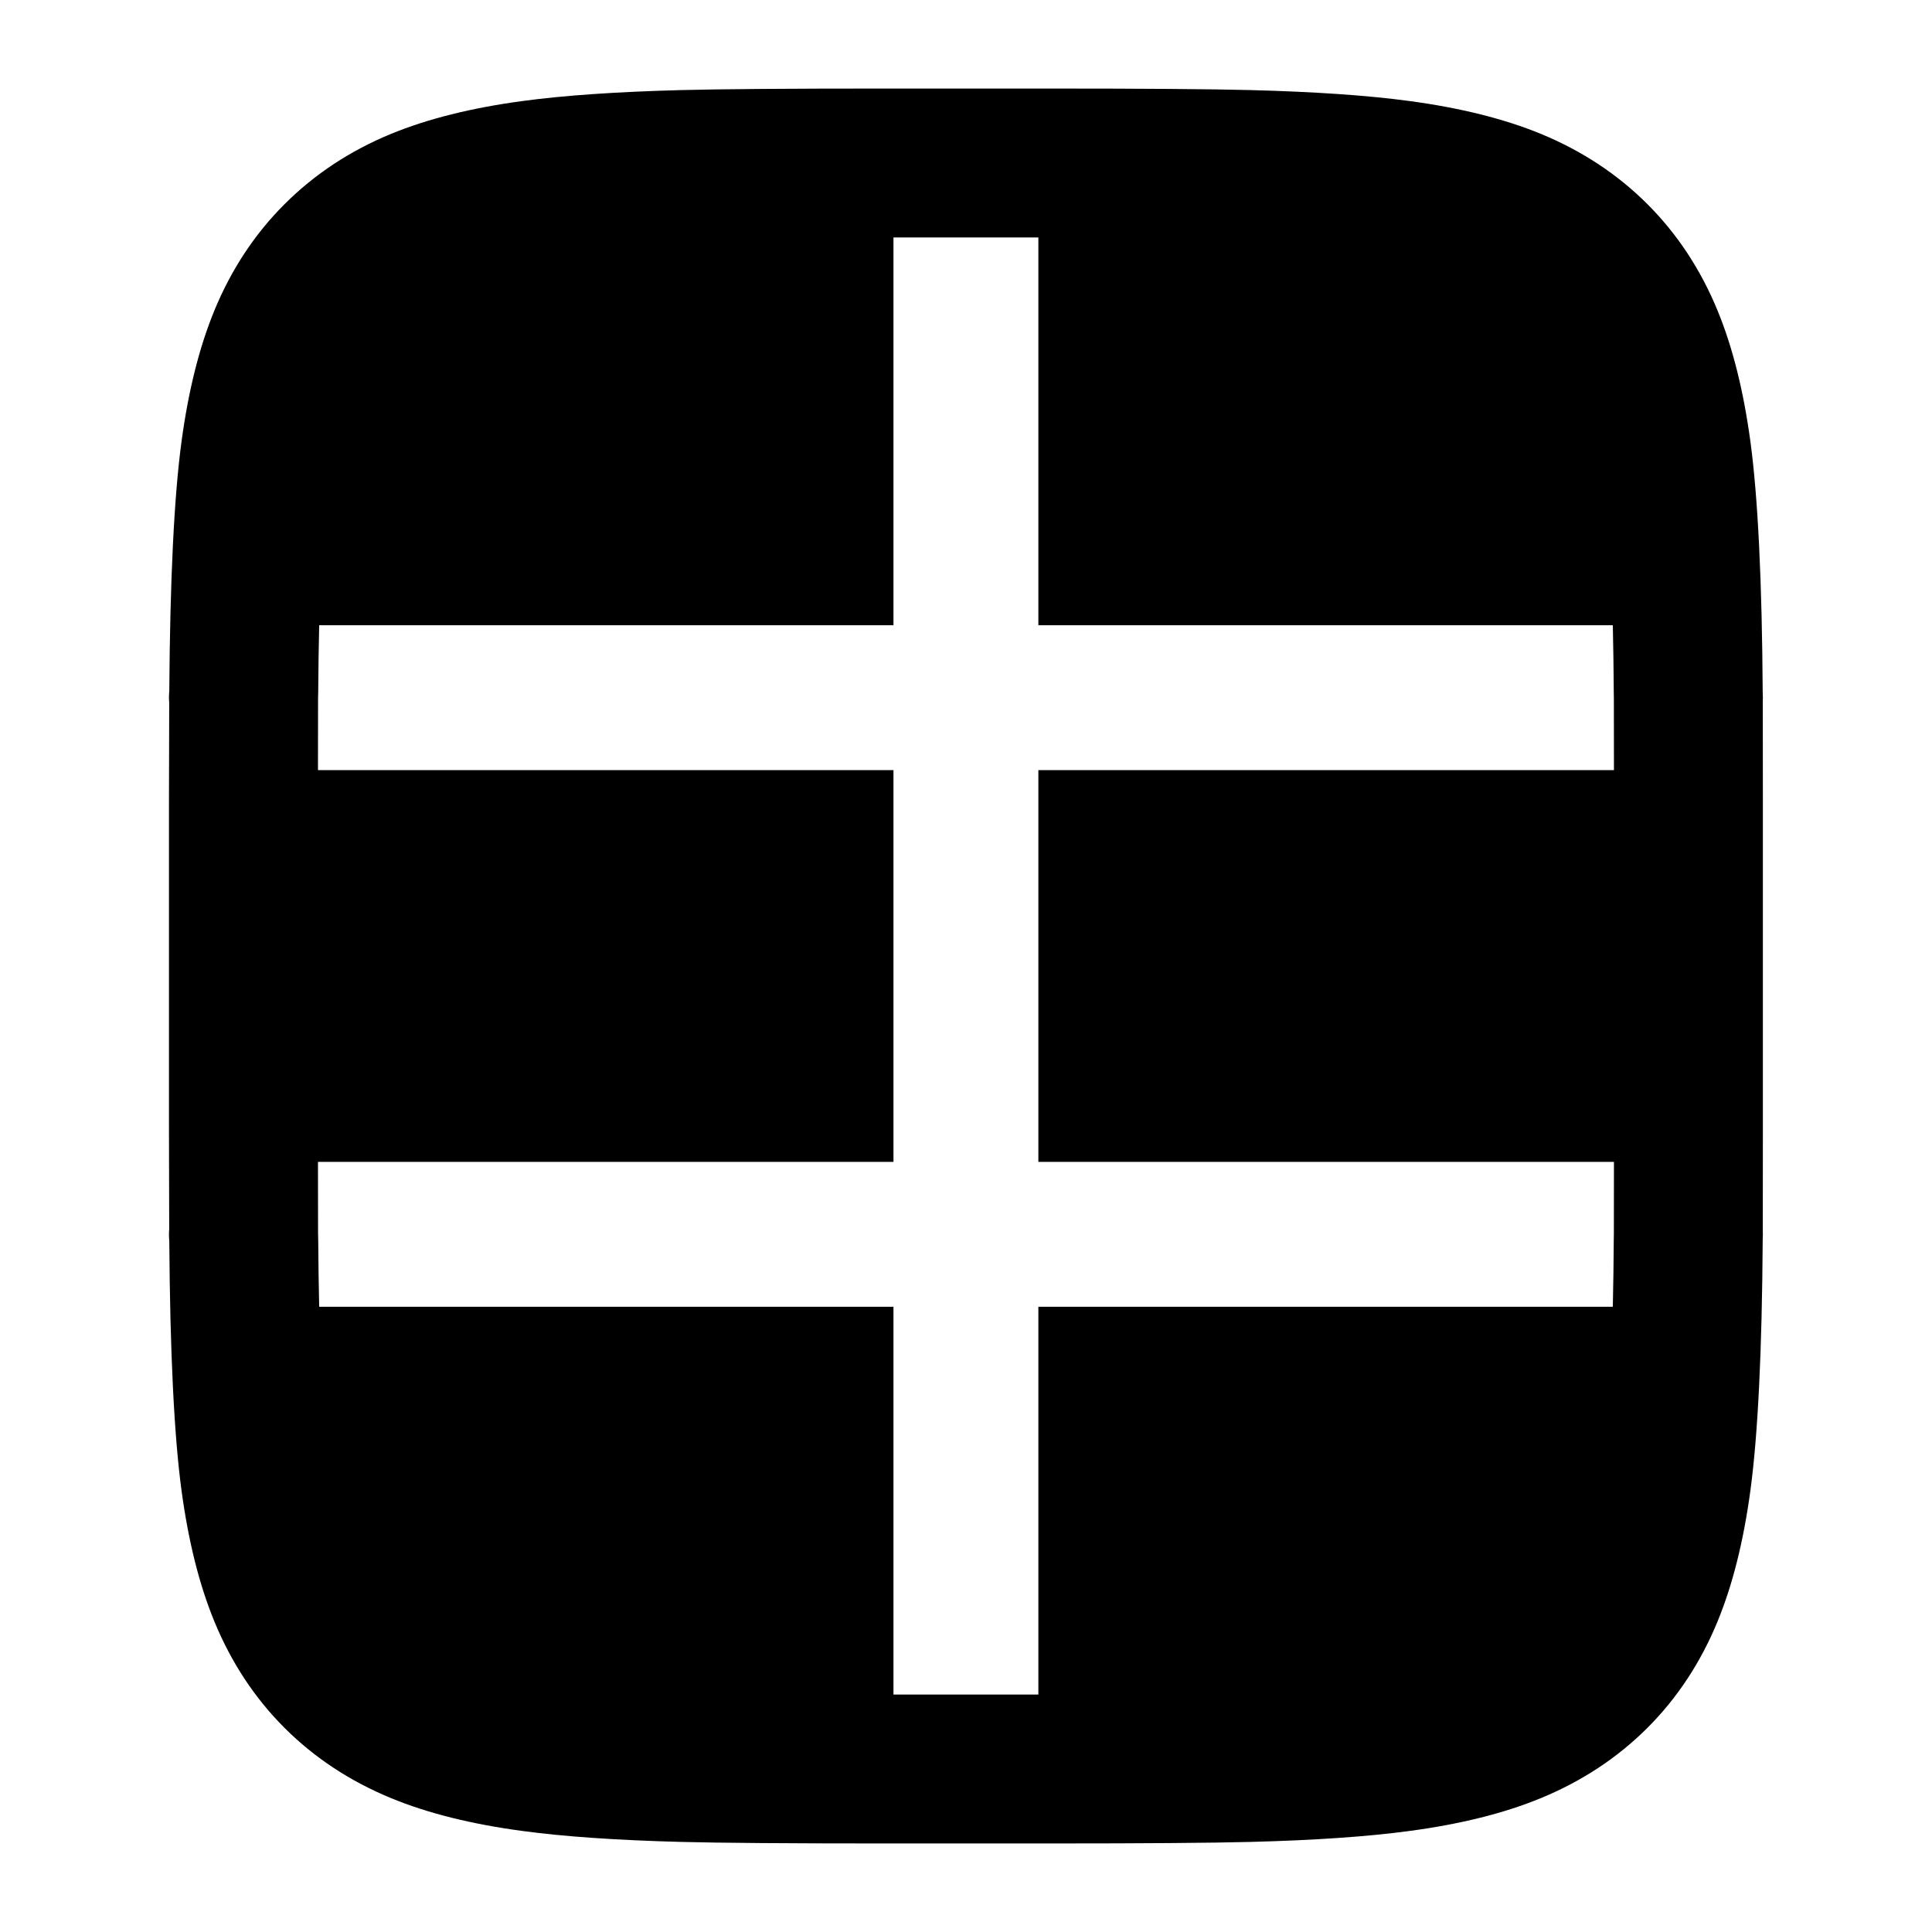
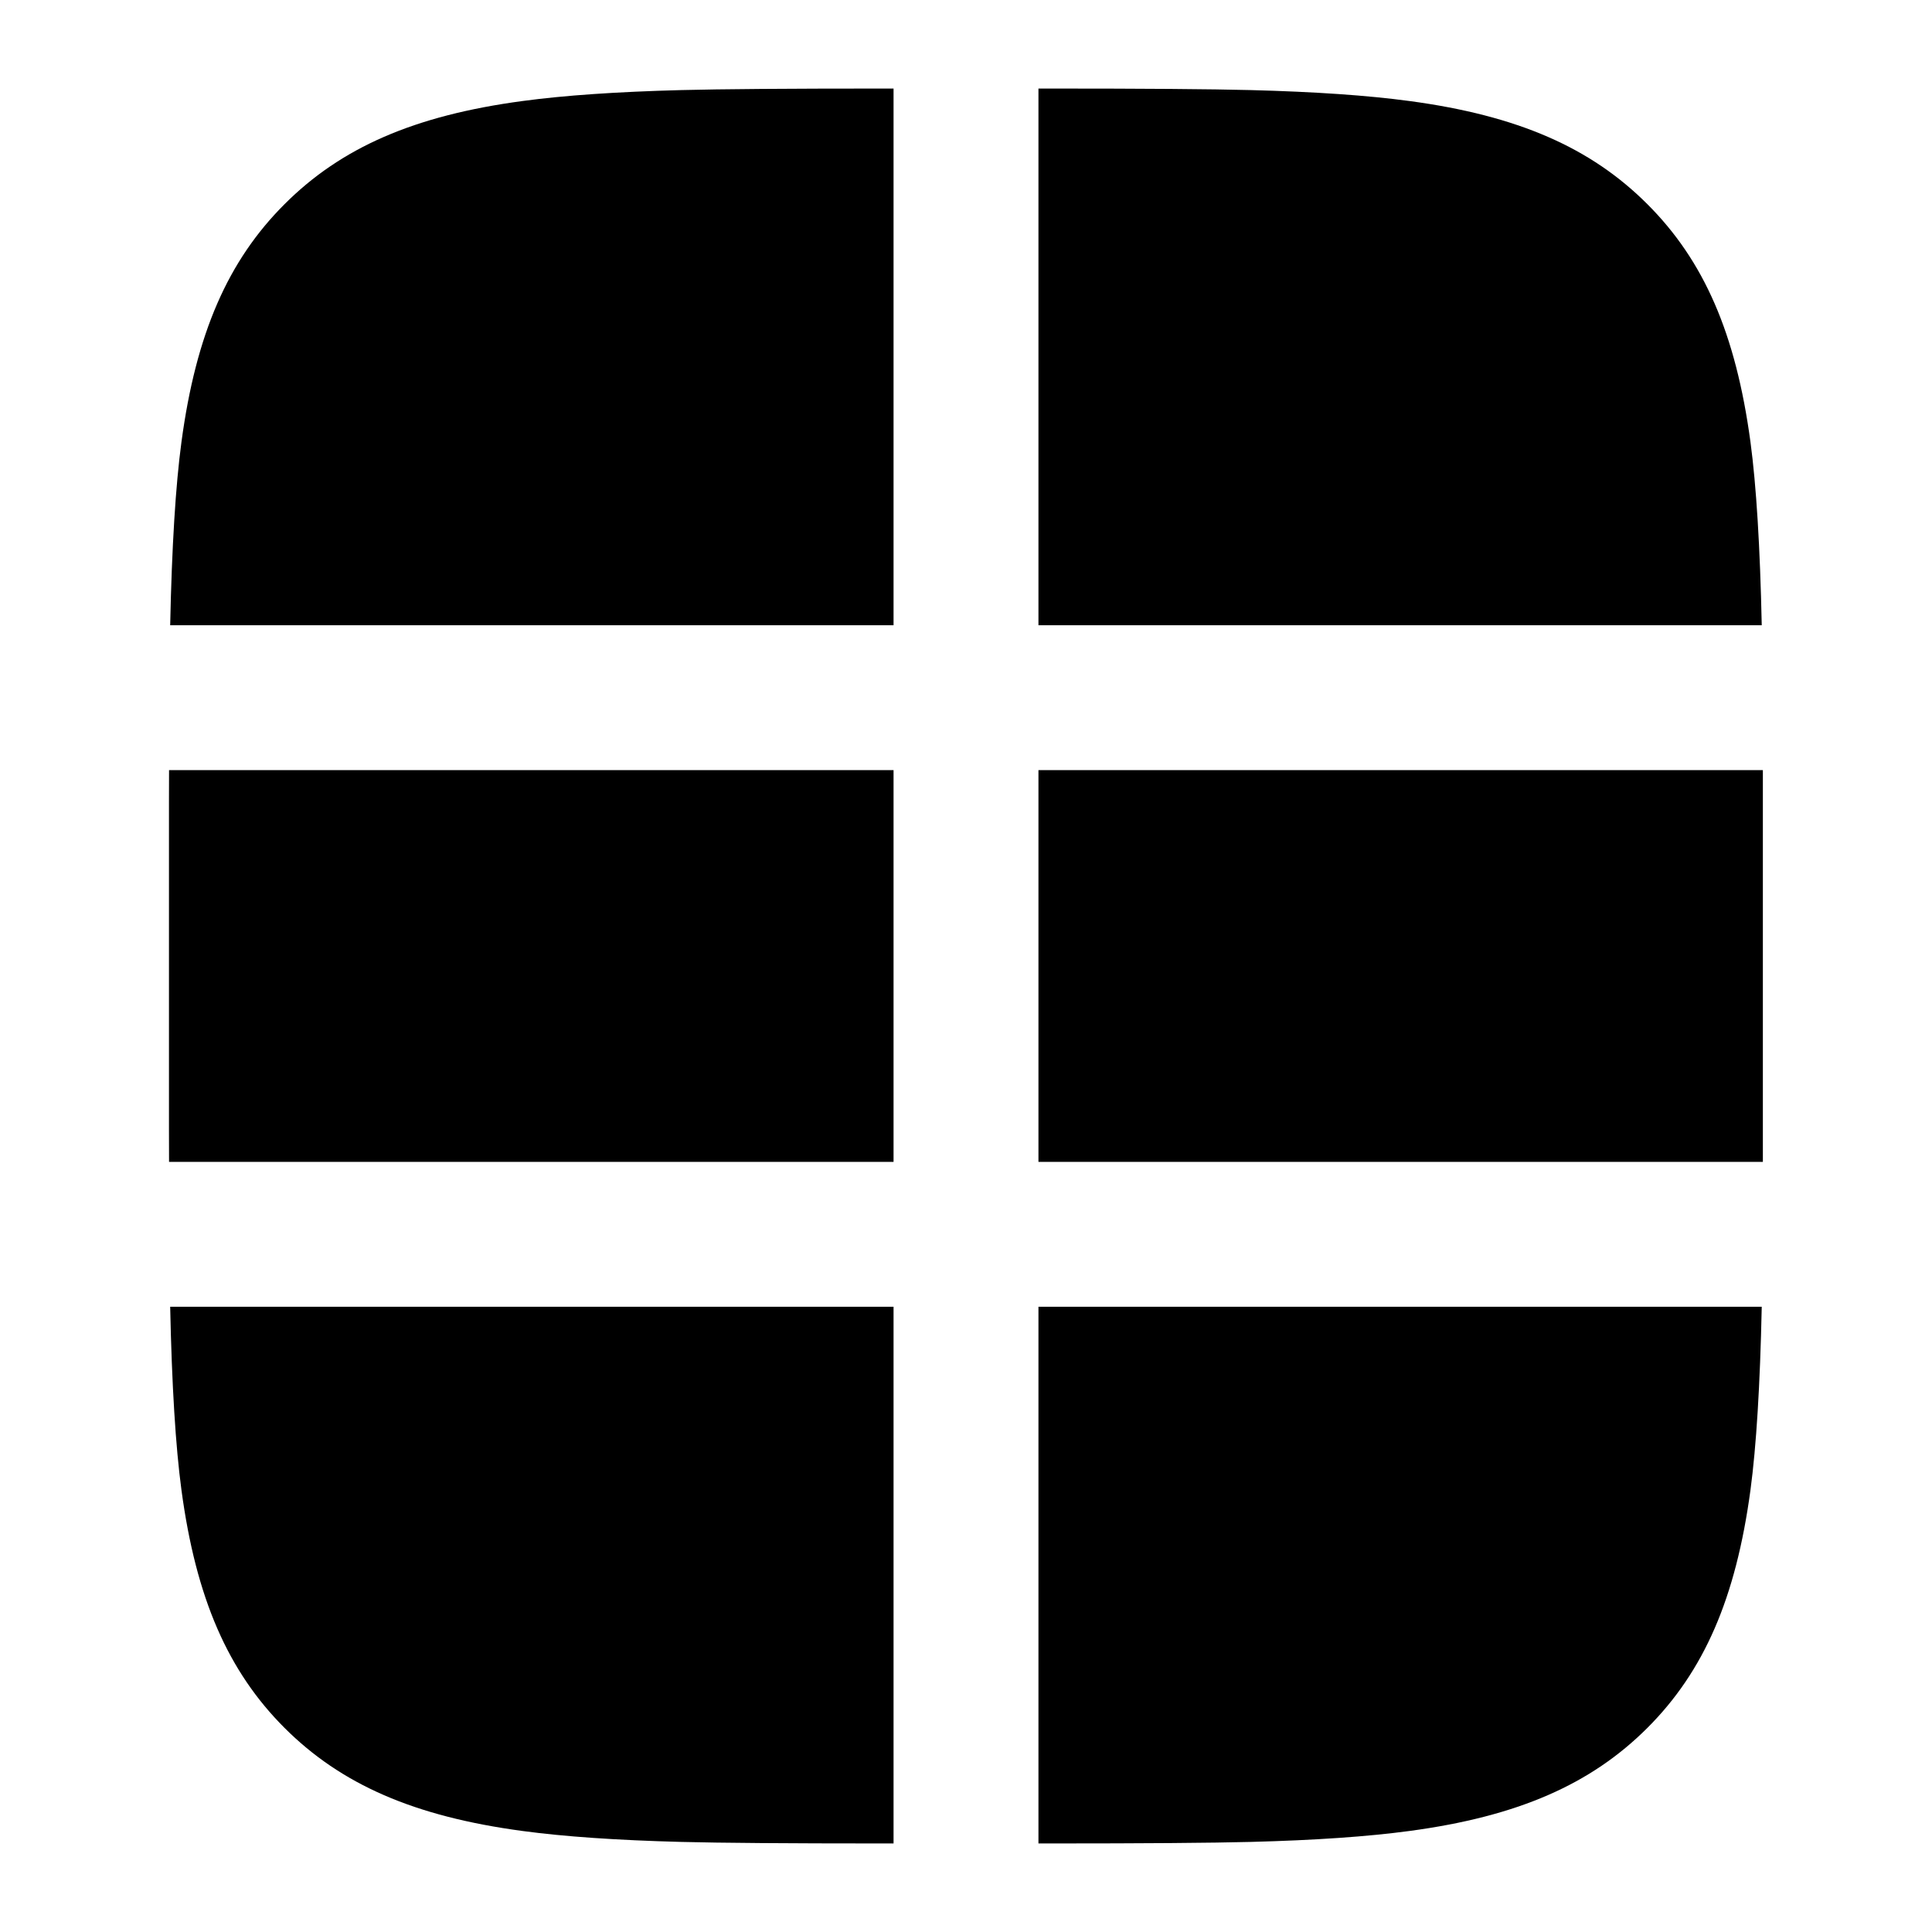
<svg viewBox="0 0 24 24" fill="none">
-   <path d="M15.535 1.119Q16.733 1.15 17.509 1.255Q18.459 1.383 19.139 1.662Q19.906 1.978 20.464 2.535Q21.022 3.093 21.337 3.86Q21.617 4.54 21.745 5.491Q21.884 6.523 21.897 8.604Q21.899 8.644 21.899 8.667Q21.899 8.68 21.898 8.701Q21.898 8.705 21.898 8.708L21.899 9.891V14.109L21.898 15.291Q21.898 15.294 21.898 15.298Q21.899 15.32 21.899 15.333Q21.899 15.354 21.897 15.391L21.897 15.395Q21.884 17.477 21.745 18.509Q21.617 19.46 21.337 20.14Q21.022 20.907 20.464 21.465Q19.906 22.022 19.139 22.338Q18.459 22.618 17.509 22.745Q16.733 22.85 15.535 22.881Q14.796 22.9 13.049 22.9H10.95Q9.203 22.9 8.464 22.881Q7.266 22.85 6.49 22.745Q5.54 22.618 4.86 22.338Q4.093 22.022 3.535 21.465Q2.977 20.907 2.662 20.14Q2.382 19.46 2.254 18.509Q2.117 17.487 2.103 15.418Q2.099 15.376 2.099 15.333Q2.099 15.3 2.102 15.271L2.099 14.038V9.956L2.102 8.727Q2.099 8.698 2.099 8.667Q2.099 8.623 2.103 8.581Q2.117 6.513 2.254 5.491Q2.382 4.54 2.662 3.86Q2.977 3.093 3.535 2.536Q4.093 1.978 4.86 1.662Q5.54 1.383 6.49 1.255Q7.266 1.15 8.464 1.119Q9.203 1.1 10.95 1.1H13.048Q14.796 1.1 15.535 1.119ZM12.899 7.767V2.95H11.099V7.767H3.965Q3.956 8.153 3.953 8.593Q3.953 8.636 3.951 8.679Q3.952 8.705 3.951 8.73L3.95 9.567H11.099V14.433H3.95L3.951 15.268Q3.952 15.294 3.951 15.319Q3.953 15.363 3.953 15.406Q3.956 15.846 3.965 16.233H11.099V21.05H12.899V16.233H20.035Q20.044 15.836 20.047 15.383Q20.047 15.354 20.048 15.325Q20.048 15.307 20.048 15.288L20.049 14.433H12.899V9.567H20.049L20.048 8.711Q20.048 8.693 20.048 8.674Q20.047 8.645 20.047 8.616Q20.044 8.164 20.035 7.767Z" fill="currentColor" />
+   <path d="M11.1 16.233V22.9H10.95Q9.203 22.9 8.464 22.881Q7.266 22.85 6.49 22.745C5.142 22.564 4.237 22.166 3.535 21.465C2.833 20.763 2.435 19.857 2.254 18.509Q2.145 17.699 2.114 16.233H11.1ZM2.114 7.767Q2.145 6.301 2.254 5.491C2.435 4.142 2.833 3.237 3.535 2.536C4.237 1.834 5.142 1.436 6.49 1.255Q7.266 1.15 8.464 1.119Q9.203 1.1 10.95 1.1H11.1V7.767H2.114ZM12.9 16.233H21.885Q21.854 17.696 21.745 18.509C21.563 19.858 21.166 20.763 20.464 21.465C19.762 22.166 18.857 22.564 17.509 22.745Q16.733 22.85 15.535 22.881Q14.796 22.9 13.049 22.9H12.9V16.233ZM12.9 7.767V1.1H13.048Q14.796 1.1 15.535 1.119Q16.733 1.15 17.509 1.255C18.857 1.436 19.762 1.834 20.464 2.536C21.166 3.237 21.563 4.142 21.745 5.491Q21.854 6.304 21.885 7.767H12.9ZM11.1 14.433H2.1L2.099 14.038V9.956L2.1 9.567H11.1V14.433ZM21.899 14.433H12.9V9.567H21.899V9.891V14.109V14.433Z" fill="currentColor" />
</svg>
